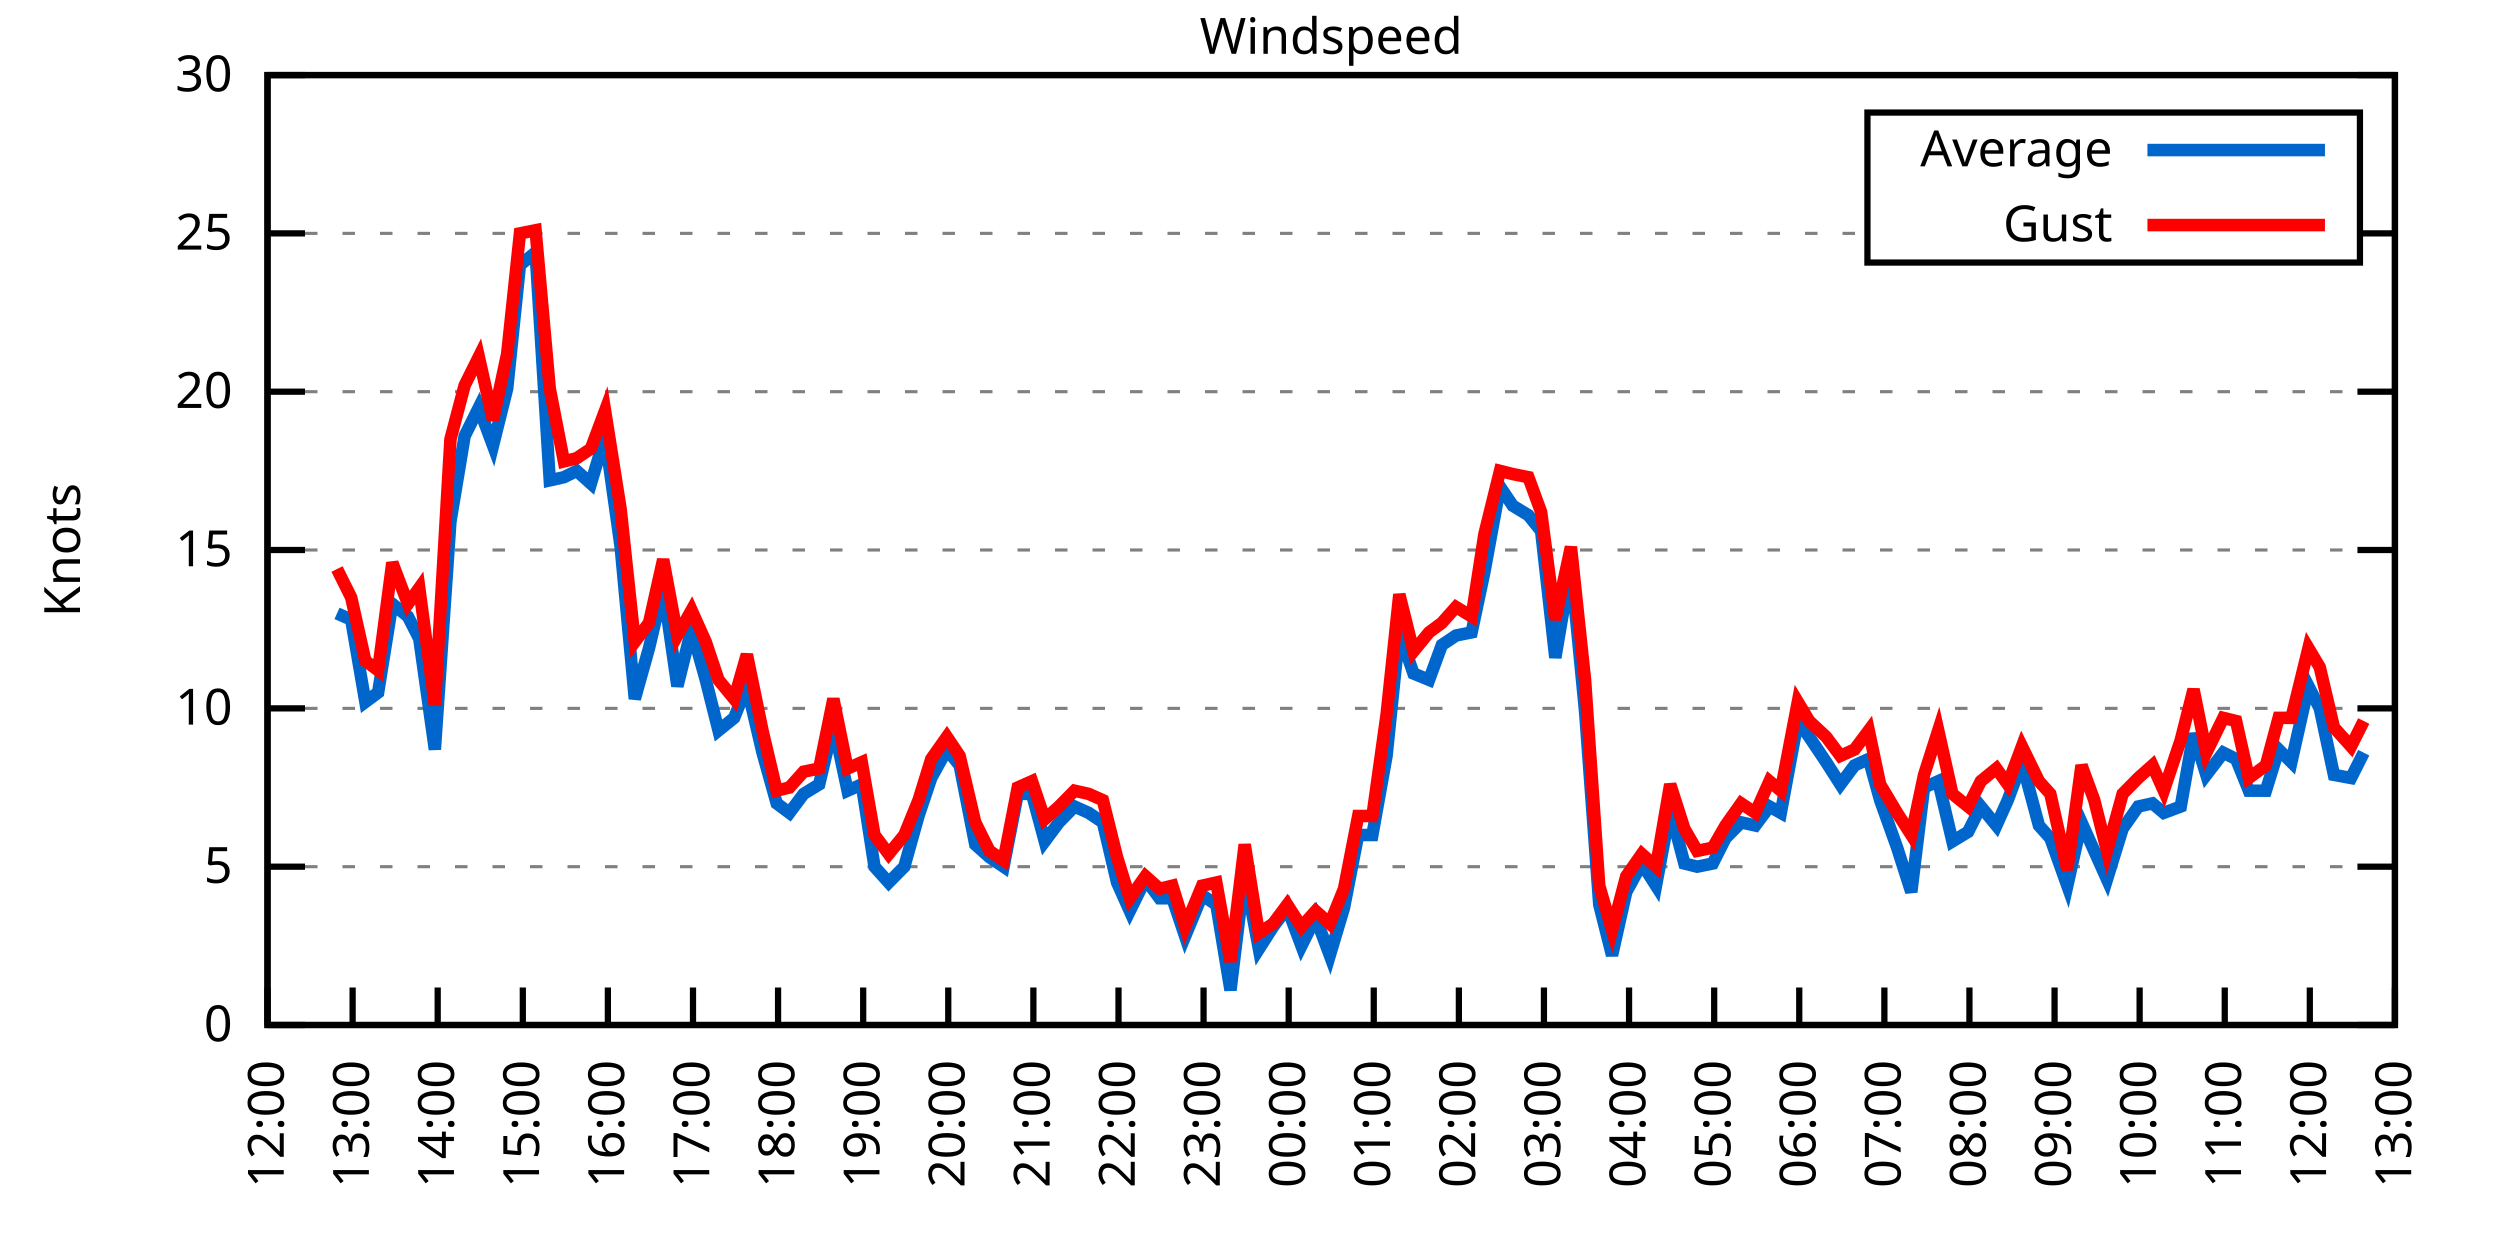
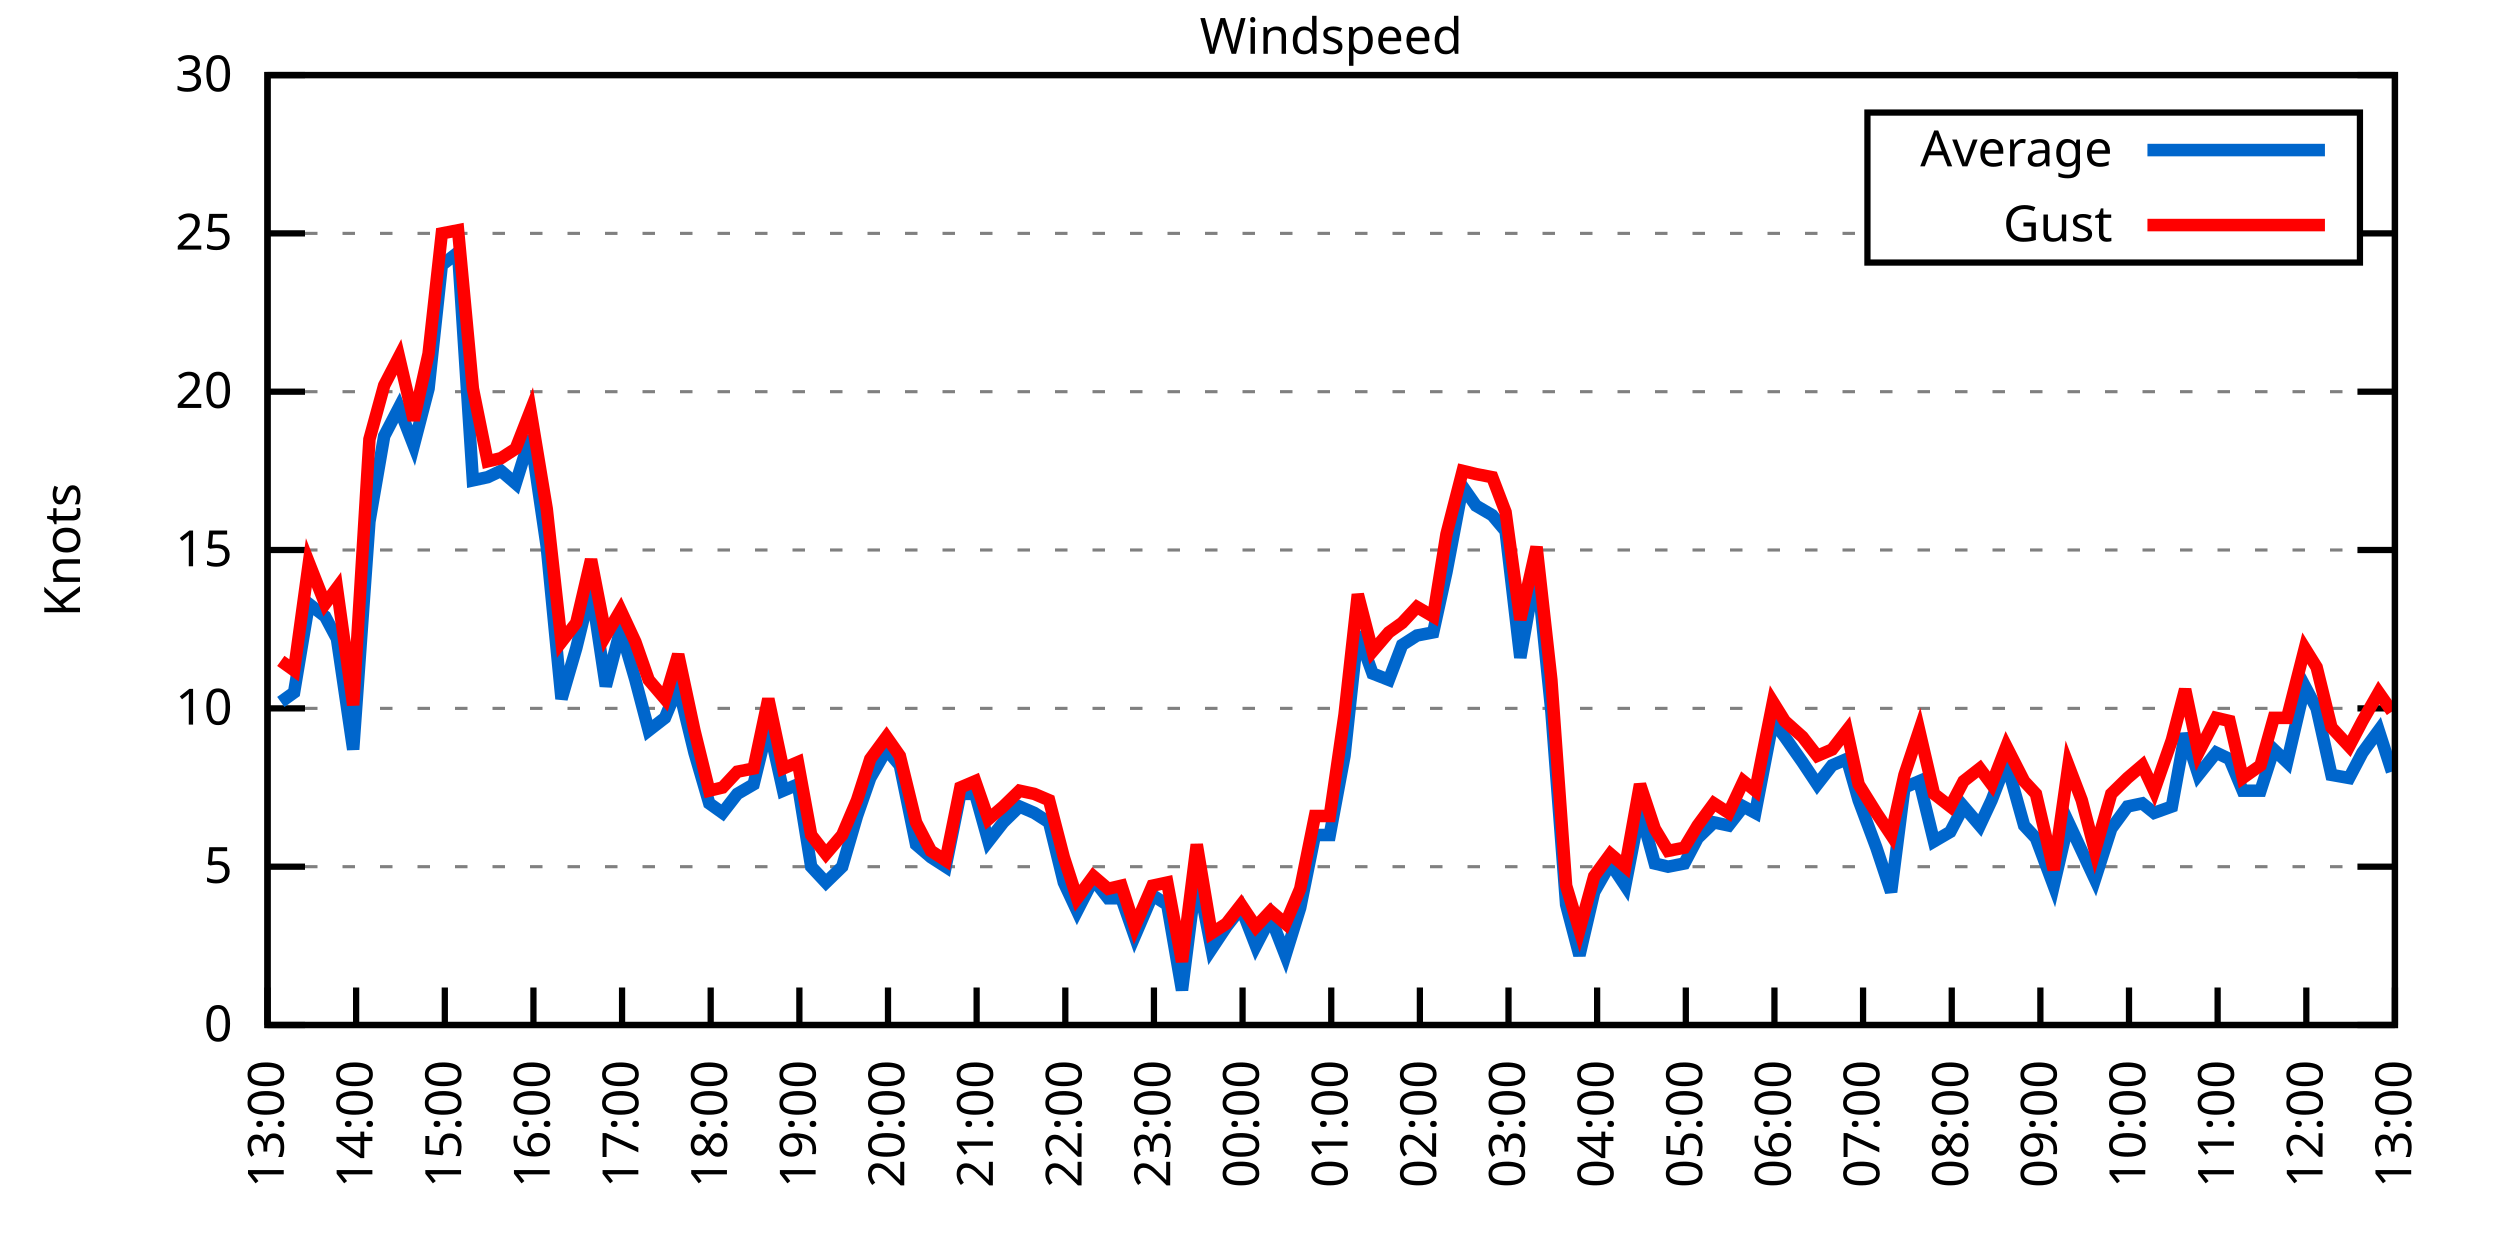
<svg xmlns="http://www.w3.org/2000/svg" xmlns:xlink="http://www.w3.org/1999/xlink" width="400" height="200" viewBox="0 0 400 200">
  <g id="gnuplot_canvas">
    <rect x="0" y="0" width="400" height="200" fill="none" />
    <defs>
      <circle id="gpDot" r="0.5" stroke-width="0.5" stroke="currentColor" />
      <path id="gpPt0" stroke-width="0.333" stroke="currentColor" d="M-1,0 h2 M0,-1 v2" />
      <path id="gpPt1" stroke-width="0.333" stroke="currentColor" d="M-1,-1 L1,1 M1,-1 L-1,1" />
      <path id="gpPt2" stroke-width="0.333" stroke="currentColor" d="M-1,0 L1,0 M0,-1 L0,1 M-1,-1 L1,1 M-1,1 L1,-1" />
      <rect id="gpPt3" stroke-width="0.333" stroke="currentColor" x="-1" y="-1" width="2" height="2" />
      <rect id="gpPt4" stroke-width="0.333" stroke="currentColor" fill="currentColor" x="-1" y="-1" width="2" height="2" />
      <circle id="gpPt5" stroke-width="0.333" stroke="currentColor" cx="0" cy="0" r="1" />
      <use xlink:href="#gpPt5" id="gpPt6" fill="currentColor" stroke="none" />
      <path id="gpPt7" stroke-width="0.333" stroke="currentColor" d="M0,-1.33 L-1.33,0.67 L1.33,0.67 z" />
      <use xlink:href="#gpPt7" id="gpPt8" fill="currentColor" stroke="none" />
      <use xlink:href="#gpPt7" id="gpPt9" stroke="currentColor" transform="rotate(180)" />
      <use xlink:href="#gpPt9" id="gpPt10" fill="currentColor" stroke="none" />
      <use xlink:href="#gpPt3" id="gpPt11" stroke="currentColor" transform="rotate(45)" />
      <use xlink:href="#gpPt11" id="gpPt12" fill="currentColor" stroke="none" />
      <path id="gpPt13" stroke-width="0.333" stroke="currentColor" d="M0,1.330 L1.265,0.411 L0.782,-1.067 L-0.782,-1.076 L-1.265,0.411 z" />
      <use xlink:href="#gpPt13" id="gpPt14" fill="currentColor" stroke="none" />
      <filter id="textbox" filterUnits="objectBoundingBox" x="0" y="0" height="1" width="1">
        <feFlood flood-color="white" flood-opacity="1" result="bgnd" />
        <feComposite in="SourceGraphic" in2="bgnd" operator="atop" />
      </filter>
      <filter id="greybox" filterUnits="objectBoundingBox" x="0" y="0" height="1" width="1">
        <feFlood flood-color="lightgrey" flood-opacity="1" result="grey" />
        <feComposite in="SourceGraphic" in2="grey" operator="atop" />
      </filter>
    </defs>
    <g fill="none" color="white" stroke="currentColor" stroke-width="1.00" stroke-linecap="butt" stroke-linejoin="miter">
</g>
    <g fill="none" color="black" stroke="currentColor" stroke-width="1.00" stroke-linecap="butt" stroke-linejoin="miter">
      <g stroke="none" shape-rendering="crispEdges">
        <polygon fill="rgb(255, 255, 255)" points="42.80,164.00 383.18,164.00 383.18,12.02 42.80,12.02 " />
      </g>
    </g>
    <g fill="none" color="black" stroke="currentColor" stroke-width="1.00" stroke-linecap="butt" stroke-linejoin="miter">
</g>
    <g fill="none" color="black" stroke="black" stroke-width="0.50" stroke-linecap="butt" stroke-linejoin="miter">
</g>
    <g fill="none" color="gray" stroke="currentColor" stroke-width="0.50" stroke-linecap="butt" stroke-linejoin="miter">
      <path stroke="gray" stroke-dasharray="2,4" class="gridline" d="M42.80,164.00 L383.19,164.00  " />
    </g>
    <g fill="none" color="gray" stroke="gray" stroke-width="1.00" stroke-linecap="butt" stroke-linejoin="miter">
</g>
    <g fill="none" color="black" stroke="currentColor" stroke-width="1.00" stroke-linecap="butt" stroke-linejoin="miter">
      <path stroke="black" d="M42.80,164.00 L48.80,164.00 M383.19,164.00 L377.19,164.00  " />
      <g transform="translate(37.20,166.60)" stroke="none" fill="black" font-family="Sans" font-size="8.00" text-anchor="end">
        <text>
          <tspan font-family="Sans"> 0</tspan>
        </text>
      </g>
    </g>
    <g fill="none" color="black" stroke="currentColor" stroke-width="1.00" stroke-linecap="butt" stroke-linejoin="miter">
</g>
    <g fill="none" color="black" stroke="black" stroke-width="0.50" stroke-linecap="butt" stroke-linejoin="miter">
</g>
    <g fill="none" color="gray" stroke="currentColor" stroke-width="0.50" stroke-linecap="butt" stroke-linejoin="miter">
      <path stroke="gray" stroke-dasharray="2,4" class="gridline" d="M42.80,138.67 L383.19,138.67  " />
    </g>
    <g fill="none" color="gray" stroke="gray" stroke-width="1.00" stroke-linecap="butt" stroke-linejoin="miter">
</g>
    <g fill="none" color="black" stroke="currentColor" stroke-width="1.00" stroke-linecap="butt" stroke-linejoin="miter">
      <path stroke="black" d="M42.80,138.67 L48.80,138.67 M383.19,138.67 L377.19,138.67  " />
      <g transform="translate(37.20,141.27)" stroke="none" fill="black" font-family="Sans" font-size="8.00" text-anchor="end">
        <text>
          <tspan font-family="Sans"> 5</tspan>
        </text>
      </g>
    </g>
    <g fill="none" color="black" stroke="currentColor" stroke-width="1.00" stroke-linecap="butt" stroke-linejoin="miter">
</g>
    <g fill="none" color="black" stroke="black" stroke-width="0.50" stroke-linecap="butt" stroke-linejoin="miter">
</g>
    <g fill="none" color="gray" stroke="currentColor" stroke-width="0.50" stroke-linecap="butt" stroke-linejoin="miter">
      <path stroke="gray" stroke-dasharray="2,4" class="gridline" d="M42.80,113.34 L383.19,113.34  " />
    </g>
    <g fill="none" color="gray" stroke="gray" stroke-width="1.00" stroke-linecap="butt" stroke-linejoin="miter">
</g>
    <g fill="none" color="black" stroke="currentColor" stroke-width="1.00" stroke-linecap="butt" stroke-linejoin="miter">
      <path stroke="black" d="M42.80,113.34 L48.80,113.34 M383.19,113.34 L377.19,113.34  " />
      <g transform="translate(37.20,115.94)" stroke="none" fill="black" font-family="Sans" font-size="8.00" text-anchor="end">
        <text>
          <tspan font-family="Sans"> 10</tspan>
        </text>
      </g>
    </g>
    <g fill="none" color="black" stroke="currentColor" stroke-width="1.00" stroke-linecap="butt" stroke-linejoin="miter">
</g>
    <g fill="none" color="black" stroke="black" stroke-width="0.50" stroke-linecap="butt" stroke-linejoin="miter">
</g>
    <g fill="none" color="gray" stroke="currentColor" stroke-width="0.50" stroke-linecap="butt" stroke-linejoin="miter">
      <path stroke="gray" stroke-dasharray="2,4" class="gridline" d="M42.80,88.00 L383.19,88.00  " />
    </g>
    <g fill="none" color="gray" stroke="gray" stroke-width="1.00" stroke-linecap="butt" stroke-linejoin="miter">
</g>
    <g fill="none" color="black" stroke="currentColor" stroke-width="1.00" stroke-linecap="butt" stroke-linejoin="miter">
      <path stroke="black" d="M42.80,88.00 L48.80,88.00 M383.19,88.00 L377.19,88.00  " />
      <g transform="translate(37.20,90.60)" stroke="none" fill="black" font-family="Sans" font-size="8.00" text-anchor="end">
        <text>
          <tspan font-family="Sans"> 15</tspan>
        </text>
      </g>
    </g>
    <g fill="none" color="black" stroke="currentColor" stroke-width="1.00" stroke-linecap="butt" stroke-linejoin="miter">
</g>
    <g fill="none" color="black" stroke="black" stroke-width="0.50" stroke-linecap="butt" stroke-linejoin="miter">
</g>
    <g fill="none" color="gray" stroke="currentColor" stroke-width="0.50" stroke-linecap="butt" stroke-linejoin="miter">
      <path stroke="gray" stroke-dasharray="2,4" class="gridline" d="M42.80,62.67 L383.19,62.67  " />
    </g>
    <g fill="none" color="gray" stroke="gray" stroke-width="1.00" stroke-linecap="butt" stroke-linejoin="miter">
</g>
    <g fill="none" color="black" stroke="currentColor" stroke-width="1.00" stroke-linecap="butt" stroke-linejoin="miter">
      <path stroke="black" d="M42.80,62.67 L48.80,62.67 M383.19,62.67 L377.19,62.67  " />
      <g transform="translate(37.20,65.27)" stroke="none" fill="black" font-family="Sans" font-size="8.00" text-anchor="end">
        <text>
          <tspan font-family="Sans"> 20</tspan>
        </text>
      </g>
    </g>
    <g fill="none" color="black" stroke="currentColor" stroke-width="1.00" stroke-linecap="butt" stroke-linejoin="miter">
</g>
    <g fill="none" color="black" stroke="black" stroke-width="0.50" stroke-linecap="butt" stroke-linejoin="miter">
</g>
    <g fill="none" color="gray" stroke="currentColor" stroke-width="0.50" stroke-linecap="butt" stroke-linejoin="miter">
      <path stroke="gray" stroke-dasharray="2,4" class="gridline" d="M42.80,37.34 L298.79,37.34 M377.59,37.34 L383.19,37.34  " />
    </g>
    <g fill="none" color="gray" stroke="gray" stroke-width="1.00" stroke-linecap="butt" stroke-linejoin="miter">
</g>
    <g fill="none" color="black" stroke="currentColor" stroke-width="1.00" stroke-linecap="butt" stroke-linejoin="miter">
      <path stroke="black" d="M42.80,37.34 L48.80,37.34 M383.19,37.34 L377.19,37.34  " />
      <g transform="translate(37.20,39.94)" stroke="none" fill="black" font-family="Sans" font-size="8.00" text-anchor="end">
        <text>
          <tspan font-family="Sans"> 25</tspan>
        </text>
      </g>
    </g>
    <g fill="none" color="black" stroke="currentColor" stroke-width="1.00" stroke-linecap="butt" stroke-linejoin="miter">
</g>
    <g fill="none" color="black" stroke="black" stroke-width="0.50" stroke-linecap="butt" stroke-linejoin="miter">
</g>
    <g fill="none" color="gray" stroke="currentColor" stroke-width="0.50" stroke-linecap="butt" stroke-linejoin="miter">
      <path stroke="gray" stroke-dasharray="2,4" class="gridline" d="M42.80,12.01 L383.19,12.01  " />
    </g>
    <g fill="none" color="gray" stroke="gray" stroke-width="1.00" stroke-linecap="butt" stroke-linejoin="miter">
</g>
    <g fill="none" color="black" stroke="currentColor" stroke-width="1.00" stroke-linecap="butt" stroke-linejoin="miter">
      <path stroke="black" d="M42.80,12.01 L48.80,12.01 M383.19,12.01 L377.19,12.01  " />
      <g transform="translate(37.20,14.61)" stroke="none" fill="black" font-family="Sans" font-size="8.00" text-anchor="end">
        <text>
          <tspan font-family="Sans"> 30</tspan>
        </text>
      </g>
    </g>
    <g fill="none" color="black" stroke="currentColor" stroke-width="1.00" stroke-linecap="butt" stroke-linejoin="miter">
      <path stroke="black" d="M42.80,164.00 L42.80,158.00  " />
      <g transform="translate(45.40,169.60) rotate(270.00)" stroke="none" fill="black" font-family="Sans" font-size="8.00" text-anchor="end">
        <text>
-           <tspan font-family="Sans">12:00</tspan>
-         </text>
-       </g>
-     </g>
-     <g fill="none" color="black" stroke="currentColor" stroke-width="1.00" stroke-linecap="butt" stroke-linejoin="miter">
-       <path stroke="black" d="M56.42,164.00 L56.42,158.00  " />
-       <g transform="translate(59.02,169.60) rotate(270.00)" stroke="none" fill="black" font-family="Sans" font-size="8.00" text-anchor="end">
-         <text>
          <tspan font-family="Sans">13:00</tspan>
        </text>
      </g>
    </g>
    <g fill="none" color="black" stroke="currentColor" stroke-width="1.00" stroke-linecap="butt" stroke-linejoin="miter">
-       <path stroke="black" d="M70.03,164.00 L70.03,158.00  " />
-       <g transform="translate(72.63,169.60) rotate(270.00)" stroke="none" fill="black" font-family="Sans" font-size="8.00" text-anchor="end">
+       <path stroke="black" d="M56.98,164.00 L56.98,158.00  " />
+       <g transform="translate(59.58,169.60) rotate(270.00)" stroke="none" fill="black" font-family="Sans" font-size="8.00" text-anchor="end">
        <text>
          <tspan font-family="Sans">14:00</tspan>
        </text>
      </g>
    </g>
    <g fill="none" color="black" stroke="currentColor" stroke-width="1.00" stroke-linecap="butt" stroke-linejoin="miter">
-       <path stroke="black" d="M83.65,164.00 L83.65,158.00  " />
-       <g transform="translate(86.25,169.60) rotate(270.00)" stroke="none" fill="black" font-family="Sans" font-size="8.00" text-anchor="end">
+       <path stroke="black" d="M71.17,164.00 L71.17,158.00  " />
+       <g transform="translate(73.77,169.60) rotate(270.00)" stroke="none" fill="black" font-family="Sans" font-size="8.00" text-anchor="end">
        <text>
          <tspan font-family="Sans">15:00</tspan>
        </text>
      </g>
    </g>
    <g fill="none" color="black" stroke="currentColor" stroke-width="1.00" stroke-linecap="butt" stroke-linejoin="miter">
-       <path stroke="black" d="M97.26,164.00 L97.26,158.00  " />
-       <g transform="translate(99.86,169.60) rotate(270.00)" stroke="none" fill="black" font-family="Sans" font-size="8.00" text-anchor="end">
+       <path stroke="black" d="M85.35,164.00 L85.35,158.00  " />
+       <g transform="translate(87.95,169.60) rotate(270.00)" stroke="none" fill="black" font-family="Sans" font-size="8.00" text-anchor="end">
        <text>
          <tspan font-family="Sans">16:00</tspan>
        </text>
      </g>
    </g>
    <g fill="none" color="black" stroke="currentColor" stroke-width="1.00" stroke-linecap="butt" stroke-linejoin="miter">
-       <path stroke="black" d="M110.88,164.00 L110.88,158.00  " />
-       <g transform="translate(113.48,169.60) rotate(270.00)" stroke="none" fill="black" font-family="Sans" font-size="8.00" text-anchor="end">
+       <path stroke="black" d="M99.53,164.00 L99.53,158.00  " />
+       <g transform="translate(102.13,169.60) rotate(270.00)" stroke="none" fill="black" font-family="Sans" font-size="8.00" text-anchor="end">
        <text>
          <tspan font-family="Sans">17:00</tspan>
        </text>
      </g>
    </g>
    <g fill="none" color="black" stroke="currentColor" stroke-width="1.00" stroke-linecap="butt" stroke-linejoin="miter">
-       <path stroke="black" d="M124.49,164.00 L124.49,158.00  " />
-       <g transform="translate(127.09,169.60) rotate(270.00)" stroke="none" fill="black" font-family="Sans" font-size="8.00" text-anchor="end">
+       <path stroke="black" d="M113.71,164.00 L113.71,158.00  " />
+       <g transform="translate(116.31,169.60) rotate(270.00)" stroke="none" fill="black" font-family="Sans" font-size="8.00" text-anchor="end">
        <text>
          <tspan font-family="Sans">18:00</tspan>
        </text>
      </g>
    </g>
    <g fill="none" color="black" stroke="currentColor" stroke-width="1.00" stroke-linecap="butt" stroke-linejoin="miter">
-       <path stroke="black" d="M138.11,164.00 L138.11,158.00  " />
-       <g transform="translate(140.71,169.60) rotate(270.00)" stroke="none" fill="black" font-family="Sans" font-size="8.00" text-anchor="end">
+       <path stroke="black" d="M127.90,164.00 L127.90,158.00  " />
+       <g transform="translate(130.50,169.60) rotate(270.00)" stroke="none" fill="black" font-family="Sans" font-size="8.00" text-anchor="end">
        <text>
          <tspan font-family="Sans">19:00</tspan>
        </text>
      </g>
    </g>
    <g fill="none" color="black" stroke="currentColor" stroke-width="1.00" stroke-linecap="butt" stroke-linejoin="miter">
-       <path stroke="black" d="M151.72,164.00 L151.72,158.00  " />
-       <g transform="translate(154.32,169.60) rotate(270.00)" stroke="none" fill="black" font-family="Sans" font-size="8.00" text-anchor="end">
+       <path stroke="black" d="M142.08,164.00 L142.08,158.00  " />
+       <g transform="translate(144.68,169.60) rotate(270.00)" stroke="none" fill="black" font-family="Sans" font-size="8.00" text-anchor="end">
        <text>
          <tspan font-family="Sans">20:00</tspan>
        </text>
      </g>
    </g>
    <g fill="none" color="black" stroke="currentColor" stroke-width="1.00" stroke-linecap="butt" stroke-linejoin="miter">
-       <path stroke="black" d="M165.34,164.00 L165.34,158.00  " />
-       <g transform="translate(167.94,169.60) rotate(270.00)" stroke="none" fill="black" font-family="Sans" font-size="8.00" text-anchor="end">
+       <path stroke="black" d="M156.26,164.00 L156.26,158.00  " />
+       <g transform="translate(158.86,169.60) rotate(270.00)" stroke="none" fill="black" font-family="Sans" font-size="8.00" text-anchor="end">
        <text>
          <tspan font-family="Sans">21:00</tspan>
        </text>
      </g>
    </g>
    <g fill="none" color="black" stroke="currentColor" stroke-width="1.00" stroke-linecap="butt" stroke-linejoin="miter">
-       <path stroke="black" d="M178.96,164.00 L178.96,158.00  " />
-       <g transform="translate(181.56,169.60) rotate(270.00)" stroke="none" fill="black" font-family="Sans" font-size="8.00" text-anchor="end">
+       <path stroke="black" d="M170.45,164.00 L170.45,158.00  " />
+       <g transform="translate(173.05,169.60) rotate(270.00)" stroke="none" fill="black" font-family="Sans" font-size="8.00" text-anchor="end">
        <text>
          <tspan font-family="Sans">22:00</tspan>
        </text>
      </g>
    </g>
    <g fill="none" color="black" stroke="currentColor" stroke-width="1.00" stroke-linecap="butt" stroke-linejoin="miter">
-       <path stroke="black" d="M192.57,164.00 L192.57,158.00  " />
-       <g transform="translate(195.17,169.60) rotate(270.00)" stroke="none" fill="black" font-family="Sans" font-size="8.00" text-anchor="end">
+       <path stroke="black" d="M184.63,164.00 L184.63,158.00  " />
+       <g transform="translate(187.23,169.60) rotate(270.00)" stroke="none" fill="black" font-family="Sans" font-size="8.00" text-anchor="end">
        <text>
          <tspan font-family="Sans">23:00</tspan>
        </text>
      </g>
    </g>
    <g fill="none" color="black" stroke="currentColor" stroke-width="1.00" stroke-linecap="butt" stroke-linejoin="miter">
-       <path stroke="black" d="M206.19,164.00 L206.19,158.00  " />
-       <g transform="translate(208.79,169.60) rotate(270.00)" stroke="none" fill="black" font-family="Sans" font-size="8.00" text-anchor="end">
+       <path stroke="black" d="M198.81,164.00 L198.81,158.00  " />
+       <g transform="translate(201.41,169.60) rotate(270.00)" stroke="none" fill="black" font-family="Sans" font-size="8.00" text-anchor="end">
        <text>
          <tspan font-family="Sans">00:00</tspan>
        </text>
      </g>
    </g>
    <g fill="none" color="black" stroke="currentColor" stroke-width="1.00" stroke-linecap="butt" stroke-linejoin="miter">
-       <path stroke="black" d="M219.80,164.00 L219.80,158.00  " />
-       <g transform="translate(222.40,169.60) rotate(270.00)" stroke="none" fill="black" font-family="Sans" font-size="8.00" text-anchor="end">
+       <path stroke="black" d="M213.00,164.00 L213.00,158.00  " />
+       <g transform="translate(215.60,169.60) rotate(270.00)" stroke="none" fill="black" font-family="Sans" font-size="8.00" text-anchor="end">
        <text>
          <tspan font-family="Sans">01:00</tspan>
        </text>
      </g>
    </g>
    <g fill="none" color="black" stroke="currentColor" stroke-width="1.00" stroke-linecap="butt" stroke-linejoin="miter">
-       <path stroke="black" d="M233.42,164.00 L233.42,158.00  " />
-       <g transform="translate(236.02,169.60) rotate(270.00)" stroke="none" fill="black" font-family="Sans" font-size="8.00" text-anchor="end">
+       <path stroke="black" d="M227.18,164.00 L227.18,158.00  " />
+       <g transform="translate(229.78,169.60) rotate(270.00)" stroke="none" fill="black" font-family="Sans" font-size="8.00" text-anchor="end">
        <text>
          <tspan font-family="Sans">02:00</tspan>
        </text>
      </g>
    </g>
    <g fill="none" color="black" stroke="currentColor" stroke-width="1.00" stroke-linecap="butt" stroke-linejoin="miter">
-       <path stroke="black" d="M247.03,164.00 L247.03,158.00  " />
-       <g transform="translate(249.63,169.60) rotate(270.00)" stroke="none" fill="black" font-family="Sans" font-size="8.00" text-anchor="end">
+       <path stroke="black" d="M241.36,164.00 L241.36,158.00  " />
+       <g transform="translate(243.96,169.60) rotate(270.00)" stroke="none" fill="black" font-family="Sans" font-size="8.00" text-anchor="end">
        <text>
          <tspan font-family="Sans">03:00</tspan>
        </text>
      </g>
    </g>
    <g fill="none" color="black" stroke="currentColor" stroke-width="1.00" stroke-linecap="butt" stroke-linejoin="miter">
-       <path stroke="black" d="M260.65,164.00 L260.65,158.00  " />
-       <g transform="translate(263.25,169.60) rotate(270.00)" stroke="none" fill="black" font-family="Sans" font-size="8.00" text-anchor="end">
+       <path stroke="black" d="M255.54,164.00 L255.54,158.00  " />
+       <g transform="translate(258.14,169.60) rotate(270.00)" stroke="none" fill="black" font-family="Sans" font-size="8.00" text-anchor="end">
        <text>
          <tspan font-family="Sans">04:00</tspan>
        </text>
      </g>
    </g>
    <g fill="none" color="black" stroke="currentColor" stroke-width="1.00" stroke-linecap="butt" stroke-linejoin="miter">
-       <path stroke="black" d="M274.27,164.00 L274.27,158.00  " />
-       <g transform="translate(276.87,169.60) rotate(270.00)" stroke="none" fill="black" font-family="Sans" font-size="8.00" text-anchor="end">
+       <path stroke="black" d="M269.73,164.00 L269.73,158.00  " />
+       <g transform="translate(272.33,169.60) rotate(270.00)" stroke="none" fill="black" font-family="Sans" font-size="8.00" text-anchor="end">
        <text>
          <tspan font-family="Sans">05:00</tspan>
        </text>
      </g>
    </g>
    <g fill="none" color="black" stroke="currentColor" stroke-width="1.00" stroke-linecap="butt" stroke-linejoin="miter">
-       <path stroke="black" d="M287.88,164.00 L287.88,158.00  " />
-       <g transform="translate(290.48,169.60) rotate(270.00)" stroke="none" fill="black" font-family="Sans" font-size="8.00" text-anchor="end">
+       <path stroke="black" d="M283.91,164.00 L283.91,158.00  " />
+       <g transform="translate(286.51,169.60) rotate(270.00)" stroke="none" fill="black" font-family="Sans" font-size="8.00" text-anchor="end">
        <text>
          <tspan font-family="Sans">06:00</tspan>
        </text>
      </g>
    </g>
    <g fill="none" color="black" stroke="currentColor" stroke-width="1.00" stroke-linecap="butt" stroke-linejoin="miter">
-       <path stroke="black" d="M301.50,164.00 L301.50,158.00  " />
-       <g transform="translate(304.10,169.60) rotate(270.00)" stroke="none" fill="black" font-family="Sans" font-size="8.00" text-anchor="end">
+       <path stroke="black" d="M298.09,164.00 L298.09,158.00  " />
+       <g transform="translate(300.69,169.60) rotate(270.00)" stroke="none" fill="black" font-family="Sans" font-size="8.00" text-anchor="end">
        <text>
          <tspan font-family="Sans">07:00</tspan>
        </text>
      </g>
    </g>
    <g fill="none" color="black" stroke="currentColor" stroke-width="1.00" stroke-linecap="butt" stroke-linejoin="miter">
-       <path stroke="black" d="M315.11,164.00 L315.11,158.00  " />
-       <g transform="translate(317.71,169.60) rotate(270.00)" stroke="none" fill="black" font-family="Sans" font-size="8.00" text-anchor="end">
+       <path stroke="black" d="M312.28,164.00 L312.28,158.00  " />
+       <g transform="translate(314.88,169.60) rotate(270.00)" stroke="none" fill="black" font-family="Sans" font-size="8.00" text-anchor="end">
        <text>
          <tspan font-family="Sans">08:00</tspan>
        </text>
      </g>
    </g>
    <g fill="none" color="black" stroke="currentColor" stroke-width="1.00" stroke-linecap="butt" stroke-linejoin="miter">
-       <path stroke="black" d="M328.73,164.00 L328.73,158.00  " />
-       <g transform="translate(331.33,169.60) rotate(270.00)" stroke="none" fill="black" font-family="Sans" font-size="8.00" text-anchor="end">
+       <path stroke="black" d="M326.46,164.00 L326.46,158.00  " />
+       <g transform="translate(329.06,169.60) rotate(270.00)" stroke="none" fill="black" font-family="Sans" font-size="8.00" text-anchor="end">
        <text>
          <tspan font-family="Sans">09:00</tspan>
        </text>
      </g>
    </g>
    <g fill="none" color="black" stroke="currentColor" stroke-width="1.00" stroke-linecap="butt" stroke-linejoin="miter">
-       <path stroke="black" d="M342.34,164.00 L342.34,158.00  " />
-       <g transform="translate(344.94,169.60) rotate(270.00)" stroke="none" fill="black" font-family="Sans" font-size="8.00" text-anchor="end">
+       <path stroke="black" d="M340.64,164.00 L340.64,158.00  " />
+       <g transform="translate(343.24,169.60) rotate(270.00)" stroke="none" fill="black" font-family="Sans" font-size="8.00" text-anchor="end">
        <text>
          <tspan font-family="Sans">10:00</tspan>
        </text>
      </g>
    </g>
    <g fill="none" color="black" stroke="currentColor" stroke-width="1.00" stroke-linecap="butt" stroke-linejoin="miter">
-       <path stroke="black" d="M355.96,164.00 L355.96,158.00  " />
-       <g transform="translate(358.56,169.60) rotate(270.00)" stroke="none" fill="black" font-family="Sans" font-size="8.00" text-anchor="end">
+       <path stroke="black" d="M354.82,164.00 L354.82,158.00  " />
+       <g transform="translate(357.42,169.60) rotate(270.00)" stroke="none" fill="black" font-family="Sans" font-size="8.00" text-anchor="end">
        <text>
          <tspan font-family="Sans">11:00</tspan>
        </text>
      </g>
    </g>
    <g fill="none" color="black" stroke="currentColor" stroke-width="1.00" stroke-linecap="butt" stroke-linejoin="miter">
-       <path stroke="black" d="M369.57,164.00 L369.57,158.00  " />
-       <g transform="translate(372.17,169.60) rotate(270.00)" stroke="none" fill="black" font-family="Sans" font-size="8.00" text-anchor="end">
+       <path stroke="black" d="M369.01,164.00 L369.01,158.00  " />
+       <g transform="translate(371.61,169.60) rotate(270.00)" stroke="none" fill="black" font-family="Sans" font-size="8.00" text-anchor="end">
        <text>
          <tspan font-family="Sans">12:00</tspan>
        </text>
      </g>
    </g>
    <g fill="none" color="black" stroke="currentColor" stroke-width="1.00" stroke-linecap="butt" stroke-linejoin="miter">
      <path stroke="black" d="M383.19,164.00 L383.19,158.00  " />
      <g transform="translate(385.79,169.60) rotate(270.00)" stroke="none" fill="black" font-family="Sans" font-size="8.00" text-anchor="end">
        <text>
          <tspan font-family="Sans">13:00</tspan>
        </text>
      </g>
    </g>
    <g fill="none" color="black" stroke="currentColor" stroke-width="1.00" stroke-linecap="butt" stroke-linejoin="miter">
</g>
    <g fill="none" color="black" stroke="currentColor" stroke-width="1.00" stroke-linecap="butt" stroke-linejoin="miter">
      <path stroke="black" d="M42.80,12.01 L42.80,164.00 L383.19,164.00 L383.19,12.01 L42.80,12.01 Z  " />
    </g>
    <g fill="none" color="black" stroke="currentColor" stroke-width="1.00" stroke-linecap="butt" stroke-linejoin="miter">
</g>
    <g fill="none" color="black" stroke="currentColor" stroke-width="1.00" stroke-linecap="butt" stroke-linejoin="miter">
      <path stroke="black" d="M298.79,42.01 L298.79,18.01 L377.59,18.01 L377.59,42.01 L298.79,42.01 Z  " />
    </g>
    <g id="Windspeed_plot_1">
      <g fill="none" color="white" stroke="black" stroke-width="2.00" stroke-linecap="butt" stroke-linejoin="miter">
</g>
      <g fill="none" color="black" stroke="currentColor" stroke-width="2.00" stroke-linecap="butt" stroke-linejoin="miter">
        <g transform="translate(337.99,26.61)" stroke="none" fill="black" font-family="Sans" font-size="8.00" text-anchor="end">
          <text>
            <tspan font-family="Sans">Average</tspan>
          </text>
        </g>
      </g>
      <g fill="none" color="black" stroke="currentColor" stroke-width="2.00" stroke-linecap="butt" stroke-linejoin="miter">
-         <path stroke="rgb(  0, 102, 204)" d="M343.59,24.01 L371.99,24.01 M53.92,98.14 L56.19,99.15 L58.46,112.32 L60.50,110.80 L62.77,96.62 L65.27,98.64   L67.08,102.19 L69.58,119.92 L72.07,83.45 L74.34,69.77 L76.61,65.21 L78.88,71.29 L81.15,62.17 L83.19,42.41   L85.69,40.38 L87.96,76.86 L90.23,76.35 L92.27,75.34 L94.54,77.37 L96.81,69.77 L99.30,87.50 L101.57,111.82   L103.84,103.71 L106.11,94.08 L108.38,109.79 L110.65,100.67 L112.92,108.78 L114.96,116.88 L117.46,114.86 L119.50,109.79   L122.00,120.43 L124.27,128.54 L126.31,130.06 L128.58,127.02 L131.07,125.50 L133.34,115.87 L135.61,126.51 L137.88,125.50   L139.92,138.67 L142.19,141.20 L144.69,138.67 L146.96,130.56 L149.00,124.48 L151.50,119.92 L153.54,122.46 L156.04,135.12   L158.31,137.15 L160.57,138.67 L162.84,127.02 L165.11,127.02 L167.16,134.62 L169.43,131.58 L171.92,129.04 L174.19,130.06   L176.46,131.58 L178.73,141.20 L180.77,145.76 L183.27,140.69 L185.54,143.73 L187.58,143.73 L189.62,149.81 L192.34,143.23   L194.61,144.75 L196.88,158.43 L199.15,139.68 L201.42,151.84 L203.69,148.29 L205.96,145.25 L208.23,151.33 L210.50,146.77   L212.77,152.85 L215.04,145.25 L217.31,133.60 L219.58,133.60 L221.85,120.94 L223.89,101.18 L226.16,107.76 L228.65,108.78   L230.70,103.20 L232.96,101.68 L235.46,101.18 L237.50,91.55 L240.00,77.87 L242.04,80.91 L244.54,82.43 L246.58,84.97   L248.85,105.23 L251.35,90.54 L253.61,113.84 L255.88,144.75 L257.93,152.85 L260.20,142.72 L262.69,138.16 L264.96,141.71   L267.23,129.55 L269.50,138.16 L271.54,138.67 L274.04,138.16 L276.08,134.11 L278.58,131.58 L280.85,132.08 L283.12,129.04   L284.93,130.06 L287.65,115.36 L289.47,117.90 L292.19,121.95 L294.46,125.50 L296.73,122.46 L299.00,121.44 L300.82,128.03   L303.54,135.63 L305.81,142.72 L307.85,126.00 L310.12,124.99 L312.39,134.62 L314.89,133.10 L316.93,129.04 L319.42,132.08   L321.24,128.03 L323.51,121.95 L326.23,132.08 L328.05,134.11 L330.77,141.71 L333.04,131.58 L335.08,136.14 L337.12,140.69   L339.62,132.59 L342.12,129.04 L344.39,128.54 L346.20,130.06 L348.92,129.04 L350.97,117.39 L353.01,123.98 L355.73,120.43   L357.77,121.44 L359.82,126.51 L362.54,126.51 L364.58,119.92 L366.62,121.95 L369.35,109.79 L371.16,113.34 L373.43,123.98   L376.16,124.48 L378.20,120.43  " />
+         <path stroke="rgb(  0, 102, 204)" d="M343.59,24.01 L371.99,24.01 M44.93,112.32 L47.05,110.80 L49.42,96.62 L52.02,98.64 L53.91,102.19 L56.51,119.92   L59.11,83.45 L61.47,69.77 L63.84,65.21 L66.20,71.29 L68.57,62.17 L70.69,42.41 L73.29,40.38 L75.66,76.86   L78.02,76.35 L80.15,75.34 L82.51,77.37 L84.88,69.77 L87.48,87.50 L89.84,111.82 L92.20,103.71 L94.57,94.08   L96.93,109.79 L99.30,100.67 L101.66,108.78 L103.79,116.88 L106.39,114.86 L108.51,109.79 L111.11,120.43 L113.48,128.54   L115.61,130.06 L117.97,127.02 L120.57,125.50 L122.93,115.87 L125.30,126.51 L127.66,125.50 L129.79,138.67 L132.15,141.20   L134.75,138.67 L137.12,130.56 L139.24,124.48 L141.84,119.92 L143.97,122.46 L146.57,135.12 L148.94,137.15 L151.30,138.67   L153.66,127.02 L156.03,127.02 L158.15,134.62 L160.52,131.58 L163.12,129.04 L165.48,130.06 L167.85,131.58 L170.21,141.20   L172.34,145.76 L174.94,140.69 L177.30,143.73 L179.43,143.73 L181.56,149.81 L184.39,143.23 L186.76,144.75 L189.12,158.43   L191.48,139.68 L193.85,151.84 L196.21,148.29 L198.58,145.25 L200.94,151.33 L203.30,146.77 L205.67,152.85 L208.03,145.25   L210.39,133.60 L212.76,133.60 L215.12,120.94 L217.25,101.18 L219.61,107.76 L222.21,108.78 L224.34,103.20 L226.71,101.68   L229.31,101.18 L231.43,91.55 L234.03,77.87 L236.16,80.91 L238.76,82.43 L240.89,84.97 L243.25,105.23 L245.85,90.54   L248.22,113.84 L250.58,144.75 L252.71,152.85 L255.07,142.72 L257.67,138.16 L260.04,141.71 L262.40,129.55 L264.76,138.16   L266.89,138.67 L269.49,138.16 L271.62,134.11 L274.22,131.58 L276.58,132.08 L278.95,129.04 L280.84,130.06 L283.67,115.36   L285.56,117.90 L288.40,121.95 L290.76,125.50 L293.13,122.46 L295.49,121.44 L297.38,128.03 L300.22,135.63 L302.58,142.72   L304.71,126.00 L307.08,124.99 L309.44,134.62 L312.04,133.10 L314.17,129.04 L316.77,132.08 L318.66,128.03 L321.02,121.95   L323.86,132.08 L325.75,134.11 L328.59,141.71 L330.95,131.58 L333.08,136.14 L335.20,140.69 L337.80,132.59 L340.40,129.04   L342.77,128.54 L344.66,130.06 L347.50,129.04 L349.62,117.39 L351.75,123.98 L354.59,120.43 L356.72,121.44 L358.84,126.51   L361.68,126.51 L363.81,119.92 L365.93,121.95 L368.77,109.79 L370.66,113.34 L373.03,123.98 L375.86,124.48 L377.99,120.43   L380.59,116.88 L382.72,123.47  " />
      </g>
    </g>
    <g id="Windspeed_plot_2">
      <g fill="none" color="black" stroke="currentColor" stroke-width="2.00" stroke-linecap="butt" stroke-linejoin="miter">
        <g transform="translate(337.99,38.61)" stroke="none" fill="black" font-family="Sans" font-size="8.00" text-anchor="end">
          <text>
            <tspan font-family="Sans">Gust</tspan>
          </text>
        </g>
      </g>
      <g fill="none" color="black" stroke="currentColor" stroke-width="2.00" stroke-linecap="butt" stroke-linejoin="miter">
-         <path stroke="rgb(255,   0,   0)" d="M343.59,36.01 L371.99,36.01 M53.92,91.04 L56.19,95.60 L58.46,105.74 L60.50,107.26 L62.77,90.03 L65.27,96.62   L67.08,94.08 L69.58,112.83 L72.07,70.27 L74.34,61.66 L76.61,57.10 L78.88,67.23 L81.15,56.59 L83.19,37.34   L85.69,36.84 L87.96,62.17 L90.23,73.82 L92.27,73.31 L94.54,71.79 L96.81,65.71 L99.30,81.42 L101.57,102.70   L103.84,99.66 L106.11,89.52 L108.38,101.68 L110.65,97.63 L112.92,102.70 L114.96,108.78 L117.46,111.82 L119.50,104.72   L122.00,116.88 L124.27,126.51 L126.31,126.00 L128.58,123.47 L131.07,122.96 L133.34,111.82 L135.61,122.96 L137.88,121.95   L139.92,133.60 L142.19,136.64 L144.69,133.60 L146.96,128.03 L149.00,121.44 L151.50,117.90 L153.54,120.94 L156.04,131.58   L158.31,136.14 L160.57,137.66 L162.84,126.00 L165.11,124.99 L167.16,131.07 L169.43,129.04 L171.92,126.51 L174.19,127.02   L176.46,128.03 L178.73,137.15 L180.77,143.73 L183.27,140.19 L185.54,142.21 L187.58,141.71 L189.62,148.29 L192.34,141.71   L194.61,141.20 L196.88,153.87 L199.15,135.12 L201.42,149.31 L203.69,147.79 L205.96,144.75 L208.23,148.29 L210.50,145.76   L212.77,147.79 L215.04,142.21 L217.31,130.56 L219.58,130.56 L221.85,114.35 L223.89,95.10 L226.16,104.22 L228.65,101.18   L230.70,99.66 L232.96,97.12 L235.46,98.64 L237.50,85.47 L240.00,75.34 L242.04,75.85 L244.54,76.35 L246.58,81.93   L248.85,99.15 L251.35,87.50 L253.61,108.78 L255.88,141.71 L257.93,148.80 L260.20,140.19 L262.69,136.64 L264.96,138.67   L267.23,125.50 L269.50,132.59 L271.54,136.14 L274.04,135.63 L276.08,132.08 L278.58,128.54 L280.85,130.06 L283.12,124.99   L284.93,126.51 L287.65,112.32 L289.47,115.36 L292.19,117.90 L294.46,120.94 L296.73,119.92 L299.00,116.88 L300.82,125.50   L303.54,130.06 L305.81,133.60 L307.85,123.98 L310.12,116.88 L312.39,127.02 L314.89,129.04 L316.93,124.99 L319.42,122.96   L321.24,125.50 L323.51,119.42 L326.23,124.99 L328.05,127.02 L330.77,139.17 L333.04,122.46 L335.08,128.03 L337.12,136.14   L339.62,127.02 L342.12,124.48 L344.39,122.46 L346.20,126.51 L348.92,118.40 L350.97,110.30 L353.01,120.43 L355.73,114.86   L357.77,115.36 L359.82,124.48 L362.54,122.46 L364.58,114.86 L366.62,114.86 L369.35,103.71 L371.16,106.75 L373.43,116.38   L376.16,119.42 L378.20,115.36  " />
+         <path stroke="rgb(255,   0,   0)" d="M343.59,36.01 L371.99,36.01 M44.93,105.74 L47.05,107.26 L49.42,90.03 L52.02,96.62 L53.91,94.08 L56.51,112.83   L59.11,70.27 L61.47,61.66 L63.84,57.10 L66.20,67.23 L68.57,56.59 L70.69,37.34 L73.29,36.84 L75.66,62.17   L78.02,73.82 L80.15,73.31 L82.51,71.79 L84.88,65.71 L87.48,81.42 L89.84,102.70 L92.20,99.66 L94.57,89.52   L96.93,101.68 L99.30,97.63 L101.66,102.70 L103.79,108.78 L106.39,111.82 L108.51,104.72 L111.11,116.88 L113.48,126.51   L115.61,126.00 L117.97,123.47 L120.57,122.96 L122.93,111.82 L125.30,122.96 L127.66,121.95 L129.79,133.60 L132.15,136.64   L134.75,133.60 L137.12,128.03 L139.24,121.44 L141.84,117.90 L143.97,120.94 L146.57,131.58 L148.94,136.14 L151.30,137.66   L153.66,126.00 L156.03,124.99 L158.15,131.07 L160.52,129.04 L163.12,126.51 L165.48,127.02 L167.85,128.03 L170.21,137.15   L172.34,143.73 L174.94,140.19 L177.30,142.21 L179.43,141.71 L181.56,148.29 L184.39,141.71 L186.76,141.20 L189.12,153.87   L191.48,135.12 L193.85,149.31 L196.21,147.79 L198.58,144.75 L200.94,148.29 L203.30,145.76 L205.67,147.79 L208.03,142.21   L210.39,130.56 L212.76,130.56 L215.12,114.35 L217.25,95.10 L219.61,104.22 L222.21,101.18 L224.34,99.66 L226.71,97.12   L229.31,98.64 L231.43,85.47 L234.03,75.34 L236.16,75.85 L238.76,76.35 L240.89,81.93 L243.25,99.15 L245.85,87.50   L248.22,108.78 L250.58,141.71 L252.71,148.80 L255.07,140.19 L257.67,136.64 L260.04,138.67 L262.40,125.50 L264.76,132.59   L266.89,136.14 L269.49,135.63 L271.62,132.08 L274.22,128.54 L276.58,130.06 L278.95,124.99 L280.84,126.51 L283.67,112.32   L285.56,115.36 L288.40,117.90 L290.76,120.94 L293.13,119.92 L295.49,116.88 L297.38,125.50 L300.22,130.06 L302.58,133.60   L304.71,123.98 L307.08,116.88 L309.44,127.02 L312.04,129.04 L314.17,124.99 L316.77,122.96 L318.66,125.50 L321.02,119.42   L323.86,124.99 L325.75,127.02 L328.59,139.17 L330.95,122.46 L333.08,128.03 L335.20,136.14 L337.80,127.02 L340.40,124.48   L342.77,122.46 L344.66,126.51 L347.50,118.40 L349.62,110.30 L351.75,120.43 L354.59,114.86 L356.72,115.36 L358.84,124.48   L361.68,122.46 L363.81,114.86 L365.93,114.86 L368.77,103.71 L370.66,106.75 L373.03,116.38 L375.86,119.42 L377.99,115.36   L380.59,110.80 L382.72,113.84  " />
      </g>
    </g>
    <g fill="none" color="black" stroke="currentColor" stroke-width="2.00" stroke-linecap="butt" stroke-linejoin="miter">
</g>
    <g fill="none" color="black" stroke="black" stroke-width="1.00" stroke-linecap="butt" stroke-linejoin="miter">
</g>
    <g fill="none" color="black" stroke="currentColor" stroke-width="1.00" stroke-linecap="butt" stroke-linejoin="miter">
      <path stroke="black" d="M42.80,12.01 L42.80,164.00 L383.19,164.00 L383.19,12.01 L42.80,12.01 Z  " />
      <g transform="translate(12.80,88.01) rotate(270.00)" stroke="none" fill="black" font-family="Sans" font-size="8.00" text-anchor="middle">
        <text>
          <tspan font-family="Sans">Knots</tspan>
        </text>
      </g>
    </g>
    <g fill="none" color="black" stroke="currentColor" stroke-width="1.00" stroke-linecap="butt" stroke-linejoin="miter">
</g>
    <g fill="none" color="black" stroke="currentColor" stroke-width="1.00" stroke-linecap="butt" stroke-linejoin="miter">
      <g transform="translate(212.99,8.61)" stroke="none" fill="black" font-family="Sans" font-size="8.00" text-anchor="middle">
        <text>
          <tspan font-family="Sans">Windspeed</tspan>
        </text>
      </g>
    </g>
    <g fill="none" color="black" stroke="currentColor" stroke-width="1.00" stroke-linecap="butt" stroke-linejoin="miter">
</g>
  </g>
</svg>
